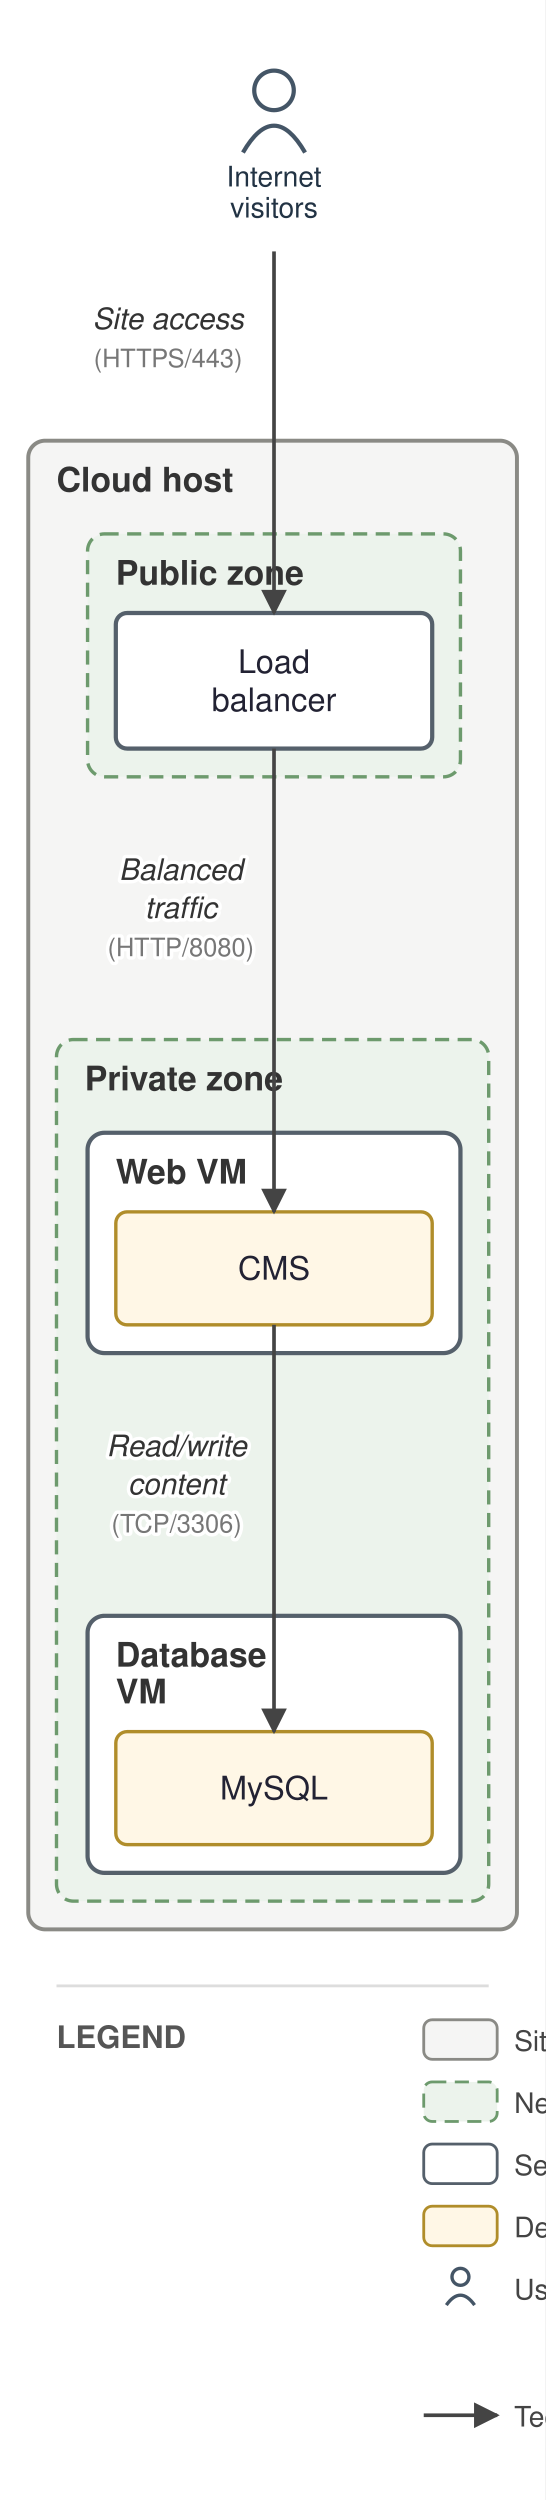
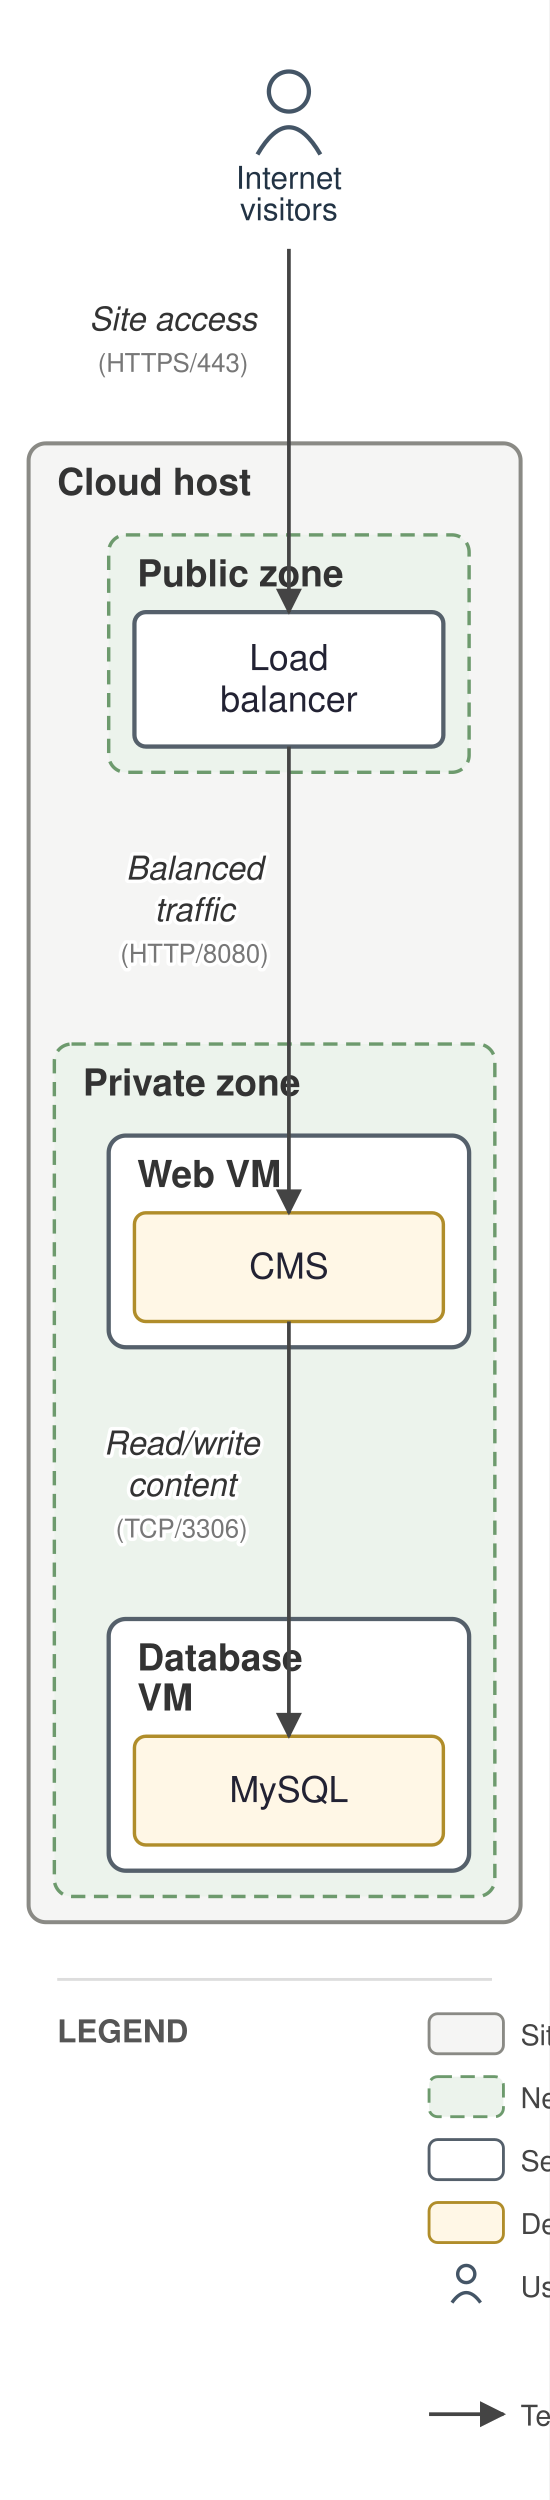
- <svg xmlns="http://www.w3.org/2000/svg" viewBox="0 0 193 885" font-family="Helvetica,Arial,sans-serif">
+ <svg xmlns="http://www.w3.org/2000/svg" viewBox="0 0 192 874" font-family="Helvetica,Arial,sans-serif">
  <defs>
    <marker id="arr" viewBox="0 0 10 10" refX="9" refY="5" markerWidth="7" markerHeight="7" orient="auto-start-reverse">
      <path d="M0,0 L10,5 L0,10 z" fill="#444444" />
    </marker>
  </defs>
-   <rect width="193" height="885" fill="white" />
-   <rect x="10" y="156" width="173" height="527" rx="6" fill="#f5f5f4" stroke="#8a8a85" stroke-width="1.4" />
-   <text x="20" y="174" font-size="12" font-weight="bold" fill="#333">Cloud host</text>
-   <rect x="31" y="189" width="132" height="86" rx="6" fill="#ecf3ec" stroke="#6d9a6d" stroke-width="1.2" stroke-dasharray="5 3" />
-   <text x="41" y="207" font-size="12" font-weight="bold" fill="#333">Public zone</text>
-   <rect x="20" y="368" width="153" height="305" rx="6" fill="#ecf3ec" stroke="#6d9a6d" stroke-width="1.2" stroke-dasharray="5 3" />
-   <text x="30" y="386" font-size="12" font-weight="bold" fill="#333">Private zone</text>
-   <rect x="31" y="401" width="132" height="78" rx="6" fill="#ffffff" stroke="#55606b" stroke-width="1.5" />
-   <text x="41" y="419" font-size="12" font-weight="bold" fill="#333">Web VM</text>
-   <rect x="31" y="572" width="132" height="91" rx="6" fill="#ffffff" stroke="#55606b" stroke-width="1.5" />
-   <text x="41" y="590" font-size="12" font-weight="bold" fill="#333">Database</text>
-   <text x="41" y="603" font-size="12" font-weight="bold" fill="#333">VM</text>
-   <rect x="41" y="217" width="112" height="48" rx="4" fill="#ffffff" stroke="#55606b" stroke-width="1.5" />
-   <text x="97" y="238.25" font-size="11.5" text-anchor="middle" fill="#222233">Load</text>
-   <text x="97" y="251.75" font-size="11.5" text-anchor="middle" fill="#222233">balancer</text>
-   <rect x="41" y="429" width="112" height="40" rx="4" fill="#fff7e6" stroke="#b08d2a" stroke-width="1.2" />
-   <text x="97" y="453" font-size="11.5" text-anchor="middle" fill="#222233">CMS</text>
-   <rect x="41" y="613" width="112" height="40" rx="4" fill="#fff7e6" stroke="#b08d2a" stroke-width="1.2" />
-   <text x="97" y="637" font-size="11.5" text-anchor="middle" fill="#222233">MySQL</text>
-   <circle cx="97" cy="32" r="7" fill="none" stroke="#445566" stroke-width="1.5" />
-   <path d="M 86 54 q 11 -19 22 0" fill="none" stroke="#445566" stroke-width="1.5" />
-   <text x="97" y="66" font-size="10" text-anchor="middle" fill="#223344">Internet</text>
-   <text x="97" y="77" font-size="10" text-anchor="middle" fill="#223344">visitors</text>
-   <path d="M 97 89 L 97 217" fill="none" stroke="#444444" stroke-width="1.3" marker-end="url(#arr)" />
-   <text x="59.5" y="116.5" font-size="10.5" text-anchor="middle" fill="#333" font-style="italic" stroke="white" stroke-width="2.5" paint-order="stroke" stroke-linejoin="round">Site access</text>
-   <text x="59.5" y="130" font-size="9" text-anchor="middle" fill="#777" stroke="white" stroke-width="2.5" paint-order="stroke" stroke-linejoin="round">(HTTPS/443)</text>
-   <path d="M 97 265 L 97 429" fill="none" stroke="#444444" stroke-width="1.3" marker-end="url(#arr)" />
-   <text x="64" y="311.5" font-size="10.5" text-anchor="middle" fill="#333" font-style="italic" stroke="white" stroke-width="2.5" paint-order="stroke" stroke-linejoin="round">Balanced</text>
-   <text x="64" y="325" font-size="10.5" text-anchor="middle" fill="#333" font-style="italic" stroke="white" stroke-width="2.5" paint-order="stroke" stroke-linejoin="round">traffic</text>
-   <text x="64" y="338.5" font-size="9" text-anchor="middle" fill="#777" stroke="white" stroke-width="2.5" paint-order="stroke" stroke-linejoin="round">(HTTP/8080)</text>
-   <path d="M 97 469 L 97 613" fill="none" stroke="#444444" stroke-width="1.3" marker-end="url(#arr)" />
-   <text x="62.5" y="515.5" font-size="10.5" text-anchor="middle" fill="#333" font-style="italic" stroke="white" stroke-width="2.5" paint-order="stroke" stroke-linejoin="round">Read/write</text>
-   <text x="62.5" y="529" font-size="10.5" text-anchor="middle" fill="#333" font-style="italic" stroke="white" stroke-width="2.5" paint-order="stroke" stroke-linejoin="round">content</text>
-   <text x="62.5" y="542.5" font-size="9" text-anchor="middle" fill="#777" stroke="white" stroke-width="2.5" paint-order="stroke" stroke-linejoin="round">(TCP/3306)</text>
-   <line x1="20" y1="703" x2="173" y2="703" stroke="#ddd" stroke-width="1" />
-   <text x="20" y="725" font-size="11" font-weight="bold" fill="#555">LEGEND</text>
-   <rect x="150" y="715" width="26" height="14" rx="3" fill="#f5f5f4" stroke="#8a8a85" />
-   <text x="182" y="726" font-size="10" fill="#444">Site / data center</text>
-   <rect x="150" y="737" width="26" height="14" rx="3" fill="#ecf3ec" stroke="#6d9a6d" stroke-dasharray="5 3" />
-   <text x="182" y="748" font-size="10" fill="#444">Network zone</text>
-   <rect x="150" y="759" width="26" height="14" rx="3" fill="#ffffff" stroke="#55606b" />
-   <text x="182" y="770" font-size="10" fill="#444">Server / VM</text>
-   <rect x="150" y="781" width="26" height="14" rx="3" fill="#fff7e6" stroke="#b08d2a" />
-   <text x="182" y="792" font-size="10" fill="#444">Deployed application</text>
-   <circle cx="163" cy="806" r="3" fill="none" stroke="#445566" stroke-width="1.2" />
-   <path d="M 158 816 q 5 -7 10 0" fill="none" stroke="#445566" stroke-width="1.2" />
-   <text x="182" y="814" font-size="10" fill="#444">User / consumer</text>
-   <line x1="150" y1="855" x2="176" y2="855" stroke="#444444" stroke-width="1.3" marker-end="url(#arr)" />
-   <text x="182" y="859" font-size="10" fill="#444">Technical flow (protocol, port)</text>
+   <rect width="192" height="874" fill="white" />
+   <rect x="10" y="155" width="172" height="517" rx="6" fill="#f5f5f4" stroke="#8a8a85" stroke-width="1.4" />
+   <text x="20" y="173" font-size="13" font-weight="bold" fill="#333">Cloud host</text>
+   <rect x="38" y="187" width="126" height="83" rx="6" fill="#ecf3ec" stroke="#6d9a6d" stroke-width="1.2" stroke-dasharray="5 3" />
+   <text x="48" y="205" font-size="13" font-weight="bold" fill="#333">Public zone</text>
+   <rect x="19" y="365" width="154" height="298" rx="6" fill="#ecf3ec" stroke="#6d9a6d" stroke-width="1.2" stroke-dasharray="5 3" />
+   <text x="29" y="383" font-size="13" font-weight="bold" fill="#333">Private zone</text>
+   <rect x="38" y="397" width="126" height="74" rx="6" fill="#ffffff" stroke="#55606b" stroke-width="1.5" />
+   <text x="48" y="415" font-size="13" font-weight="bold" fill="#333">Web VM</text>
+   <rect x="38" y="566" width="126" height="88" rx="6" fill="#ffffff" stroke="#55606b" stroke-width="1.5" />
+   <text x="48" y="584" font-size="13" font-weight="bold" fill="#333">Database</text>
+   <text x="48" y="598" font-size="13" font-weight="bold" fill="#333">VM</text>
+   <rect x="47" y="214" width="108" height="47" rx="4" fill="#ffffff" stroke="#55606b" stroke-width="1.5" />
+   <text x="101" y="234.25" font-size="12.5" text-anchor="middle" fill="#222233">Load</text>
+   <text x="101" y="248.75" font-size="12.5" text-anchor="middle" fill="#222233">balancer</text>
+   <rect x="47" y="424" width="108" height="38" rx="4" fill="#fff7e6" stroke="#b08d2a" stroke-width="1.2" />
+   <text x="101" y="447" font-size="12.5" text-anchor="middle" fill="#222233">CMS</text>
+   <rect x="47" y="607" width="108" height="38" rx="4" fill="#fff7e6" stroke="#b08d2a" stroke-width="1.2" />
+   <text x="101" y="630" font-size="12.5" text-anchor="middle" fill="#222233">MySQL</text>
+   <circle cx="101" cy="32" r="7" fill="none" stroke="#445566" stroke-width="1.5" />
+   <path d="M 90 54 q 11 -19 22 0" fill="none" stroke="#445566" stroke-width="1.5" />
+   <text x="101" y="66" font-size="11" text-anchor="middle" fill="#223344">Internet</text>
+   <text x="101" y="77" font-size="11" text-anchor="middle" fill="#223344">visitors</text>
+   <path d="M 101 87 L 101 214" fill="none" stroke="#444444" stroke-width="1.3" marker-end="url(#arr)" />
+   <text x="60.5" y="115.5" font-size="11.5" text-anchor="middle" fill="#333" font-style="italic" stroke="white" stroke-width="2.5" paint-order="stroke" stroke-linejoin="round">Site access</text>
+   <text x="60.5" y="130" font-size="9" text-anchor="middle" fill="#777" stroke="white" stroke-width="2.5" paint-order="stroke" stroke-linejoin="round">(HTTPS/443)</text>
+   <path d="M 101 261 L 101 424" fill="none" stroke="#444444" stroke-width="1.3" marker-end="url(#arr)" />
+   <text x="68" y="307.5" font-size="11.5" text-anchor="middle" fill="#333" font-style="italic" stroke="white" stroke-width="2.5" paint-order="stroke" stroke-linejoin="round">Balanced</text>
+   <text x="68" y="322" font-size="11.5" text-anchor="middle" fill="#333" font-style="italic" stroke="white" stroke-width="2.5" paint-order="stroke" stroke-linejoin="round">traffic</text>
+   <text x="68" y="336.5" font-size="9" text-anchor="middle" fill="#777" stroke="white" stroke-width="2.5" paint-order="stroke" stroke-linejoin="round">(HTTP/8080)</text>
+   <path d="M 101 462 L 101 607" fill="none" stroke="#444444" stroke-width="1.3" marker-end="url(#arr)" />
+   <text x="63.5" y="508.5" font-size="11.5" text-anchor="middle" fill="#333" font-style="italic" stroke="white" stroke-width="2.5" paint-order="stroke" stroke-linejoin="round">Read/write</text>
+   <text x="63.5" y="523" font-size="11.5" text-anchor="middle" fill="#333" font-style="italic" stroke="white" stroke-width="2.5" paint-order="stroke" stroke-linejoin="round">content</text>
+   <text x="63.5" y="537.5" font-size="9" text-anchor="middle" fill="#777" stroke="white" stroke-width="2.5" paint-order="stroke" stroke-linejoin="round">(TCP/3306)</text>
+   <line x1="20" y1="692" x2="172" y2="692" stroke="#ddd" stroke-width="1" />
+   <text x="20" y="714" font-size="11" font-weight="bold" fill="#555">LEGEND</text>
+   <rect x="150" y="704" width="26" height="14" rx="3" fill="#f5f5f4" stroke="#8a8a85" />
+   <text x="182" y="715" font-size="10" fill="#444">Site / data center</text>
+   <rect x="150" y="726" width="26" height="14" rx="3" fill="#ecf3ec" stroke="#6d9a6d" stroke-dasharray="5 3" />
+   <text x="182" y="737" font-size="10" fill="#444">Network zone</text>
+   <rect x="150" y="748" width="26" height="14" rx="3" fill="#ffffff" stroke="#55606b" />
+   <text x="182" y="759" font-size="10" fill="#444">Server / VM</text>
+   <rect x="150" y="770" width="26" height="14" rx="3" fill="#fff7e6" stroke="#b08d2a" />
+   <text x="182" y="781" font-size="10" fill="#444">Deployed application</text>
+   <circle cx="163" cy="795" r="3" fill="none" stroke="#445566" stroke-width="1.2" />
+   <path d="M 158 805 q 5 -7 10 0" fill="none" stroke="#445566" stroke-width="1.2" />
+   <text x="182" y="803" font-size="10" fill="#444">User / consumer</text>
+   <line x1="150" y1="844" x2="176" y2="844" stroke="#444444" stroke-width="1.3" marker-end="url(#arr)" />
+   <text x="182" y="848" font-size="10" fill="#444">Technical flow (protocol, port)</text>
</svg>
